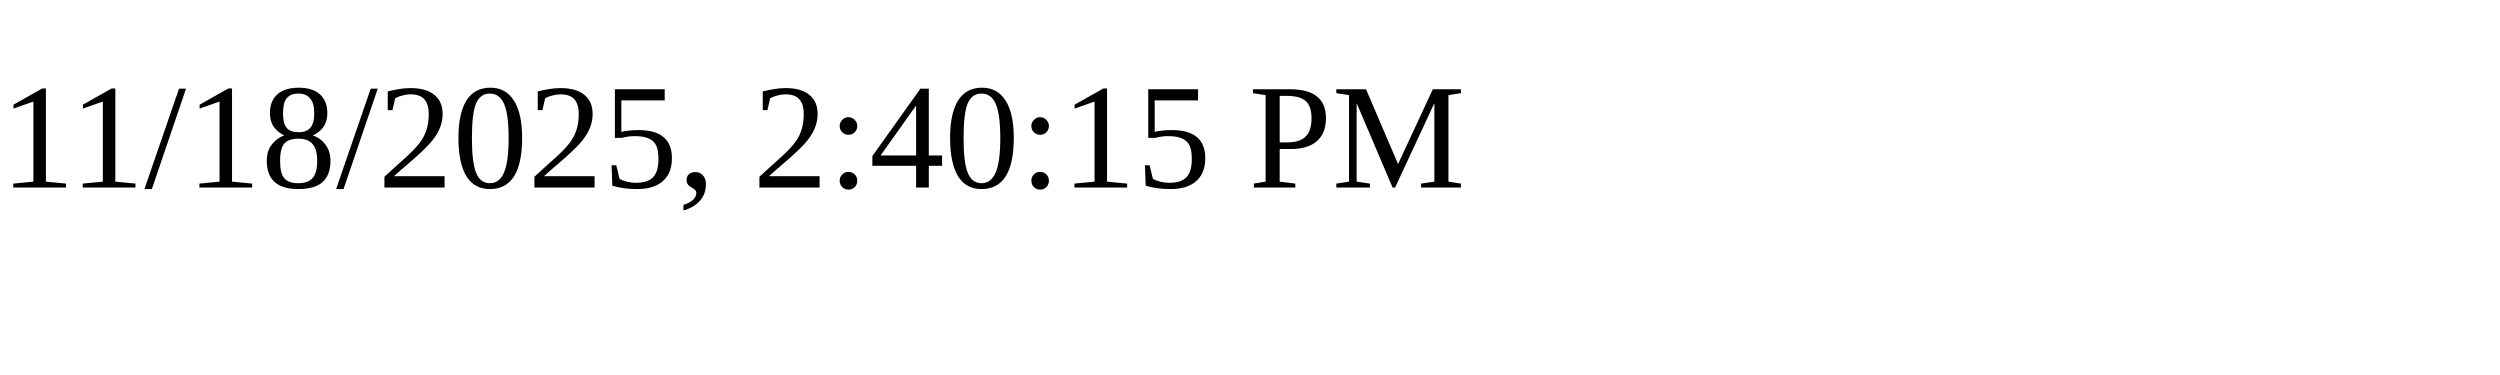
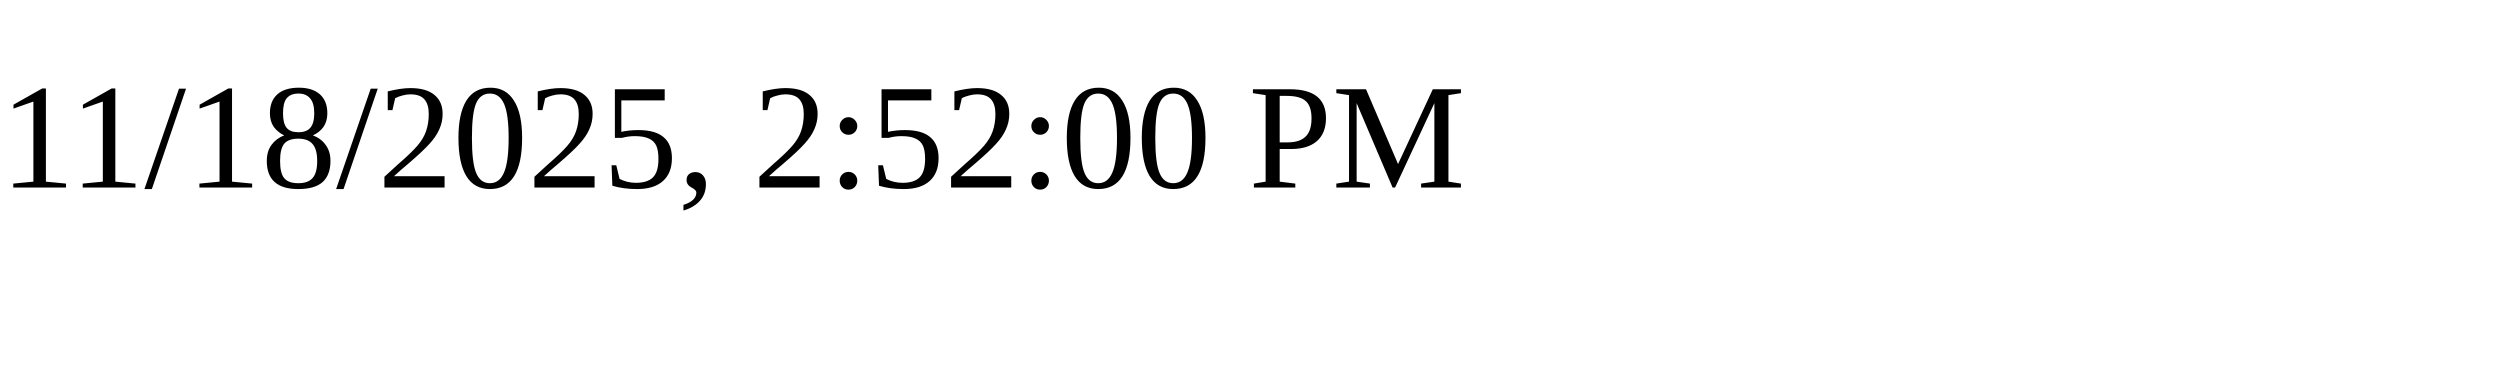
<svg xmlns="http://www.w3.org/2000/svg" height="30" width="200">
-   <text x="0" y="15">11/18/2025, 2:40:15 PM</text>
+   <text x="0" y="15">11/18/2025, 2:52:00 PM</text>
</svg>
